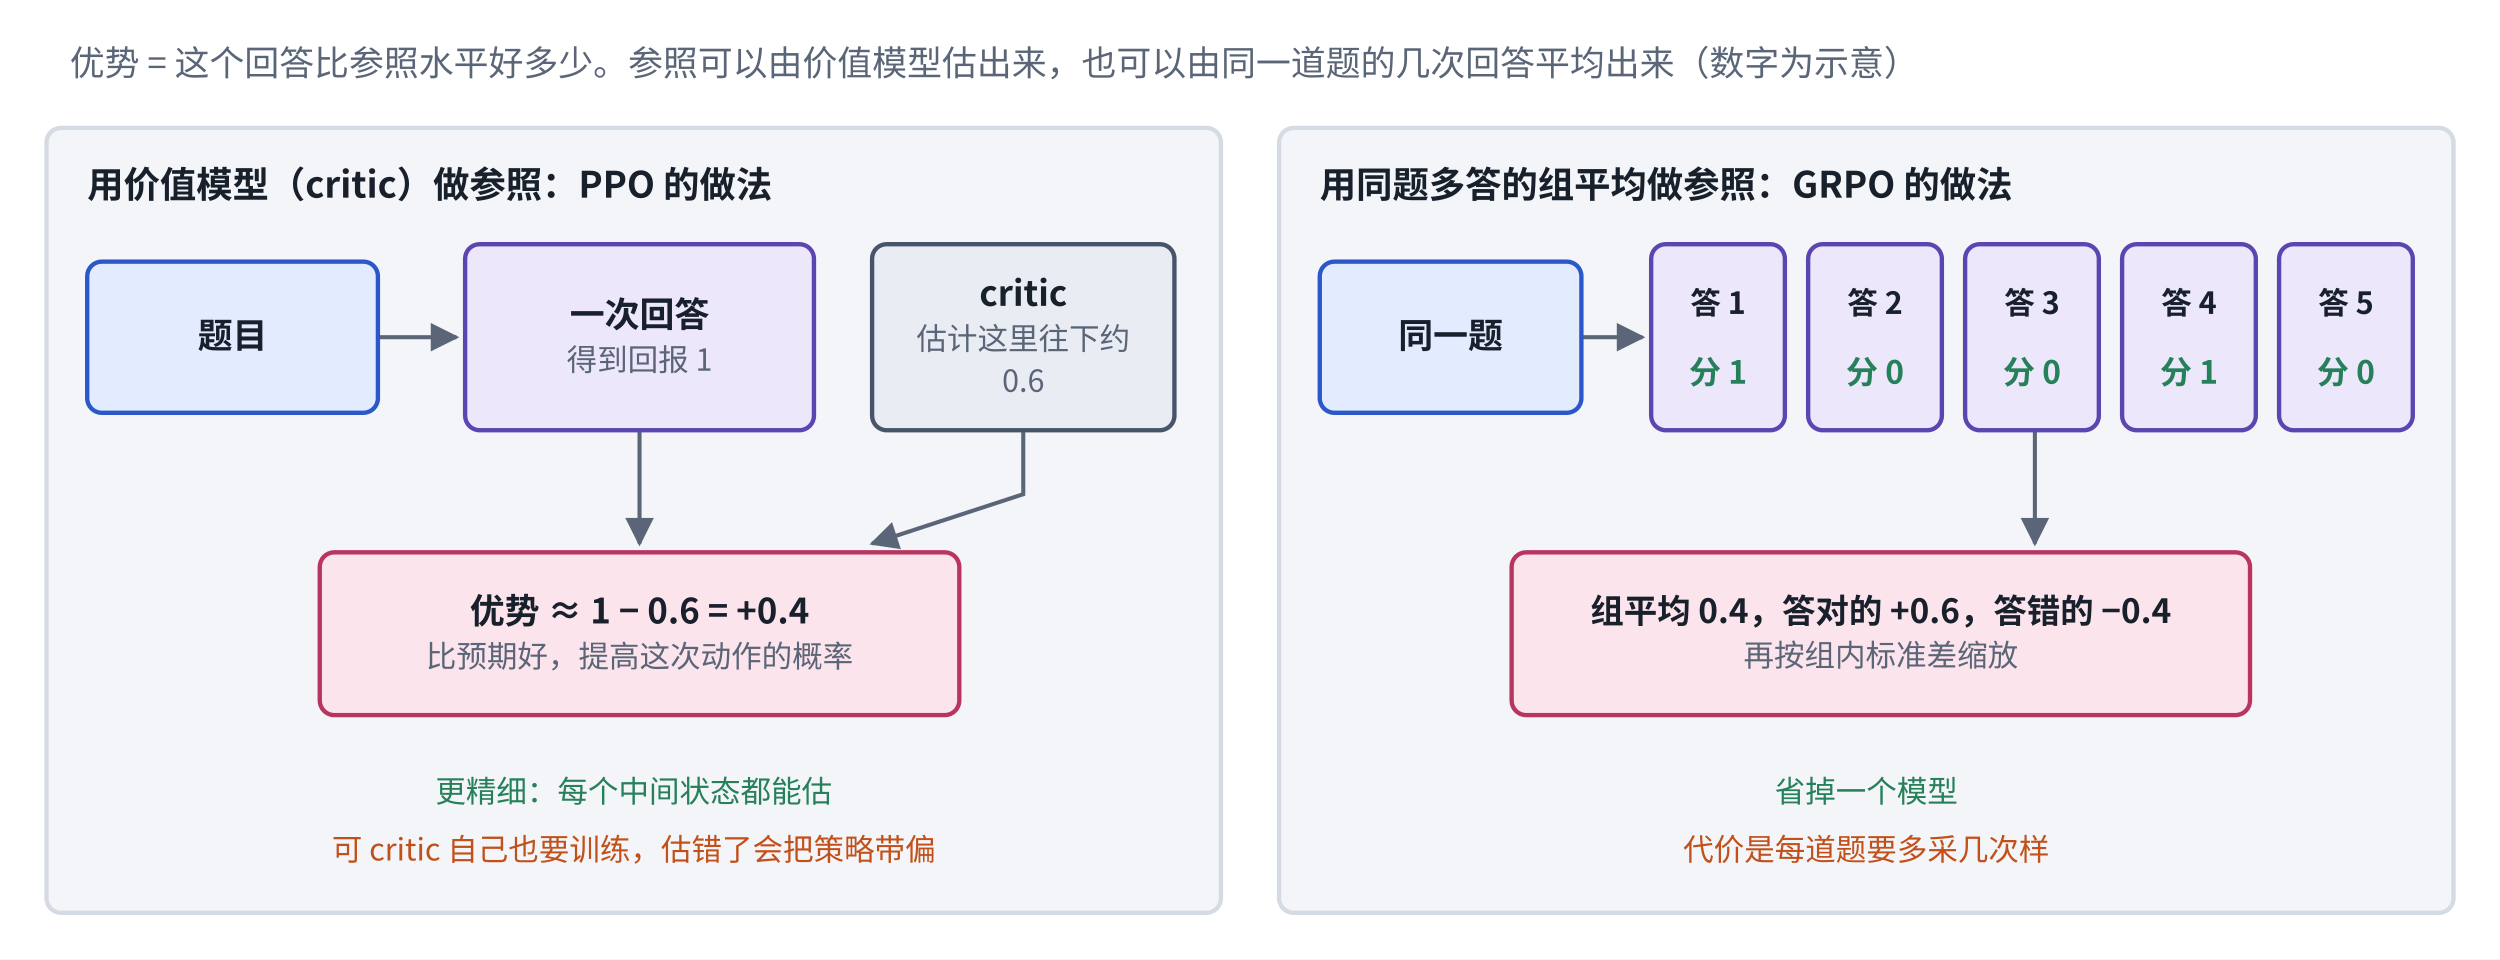
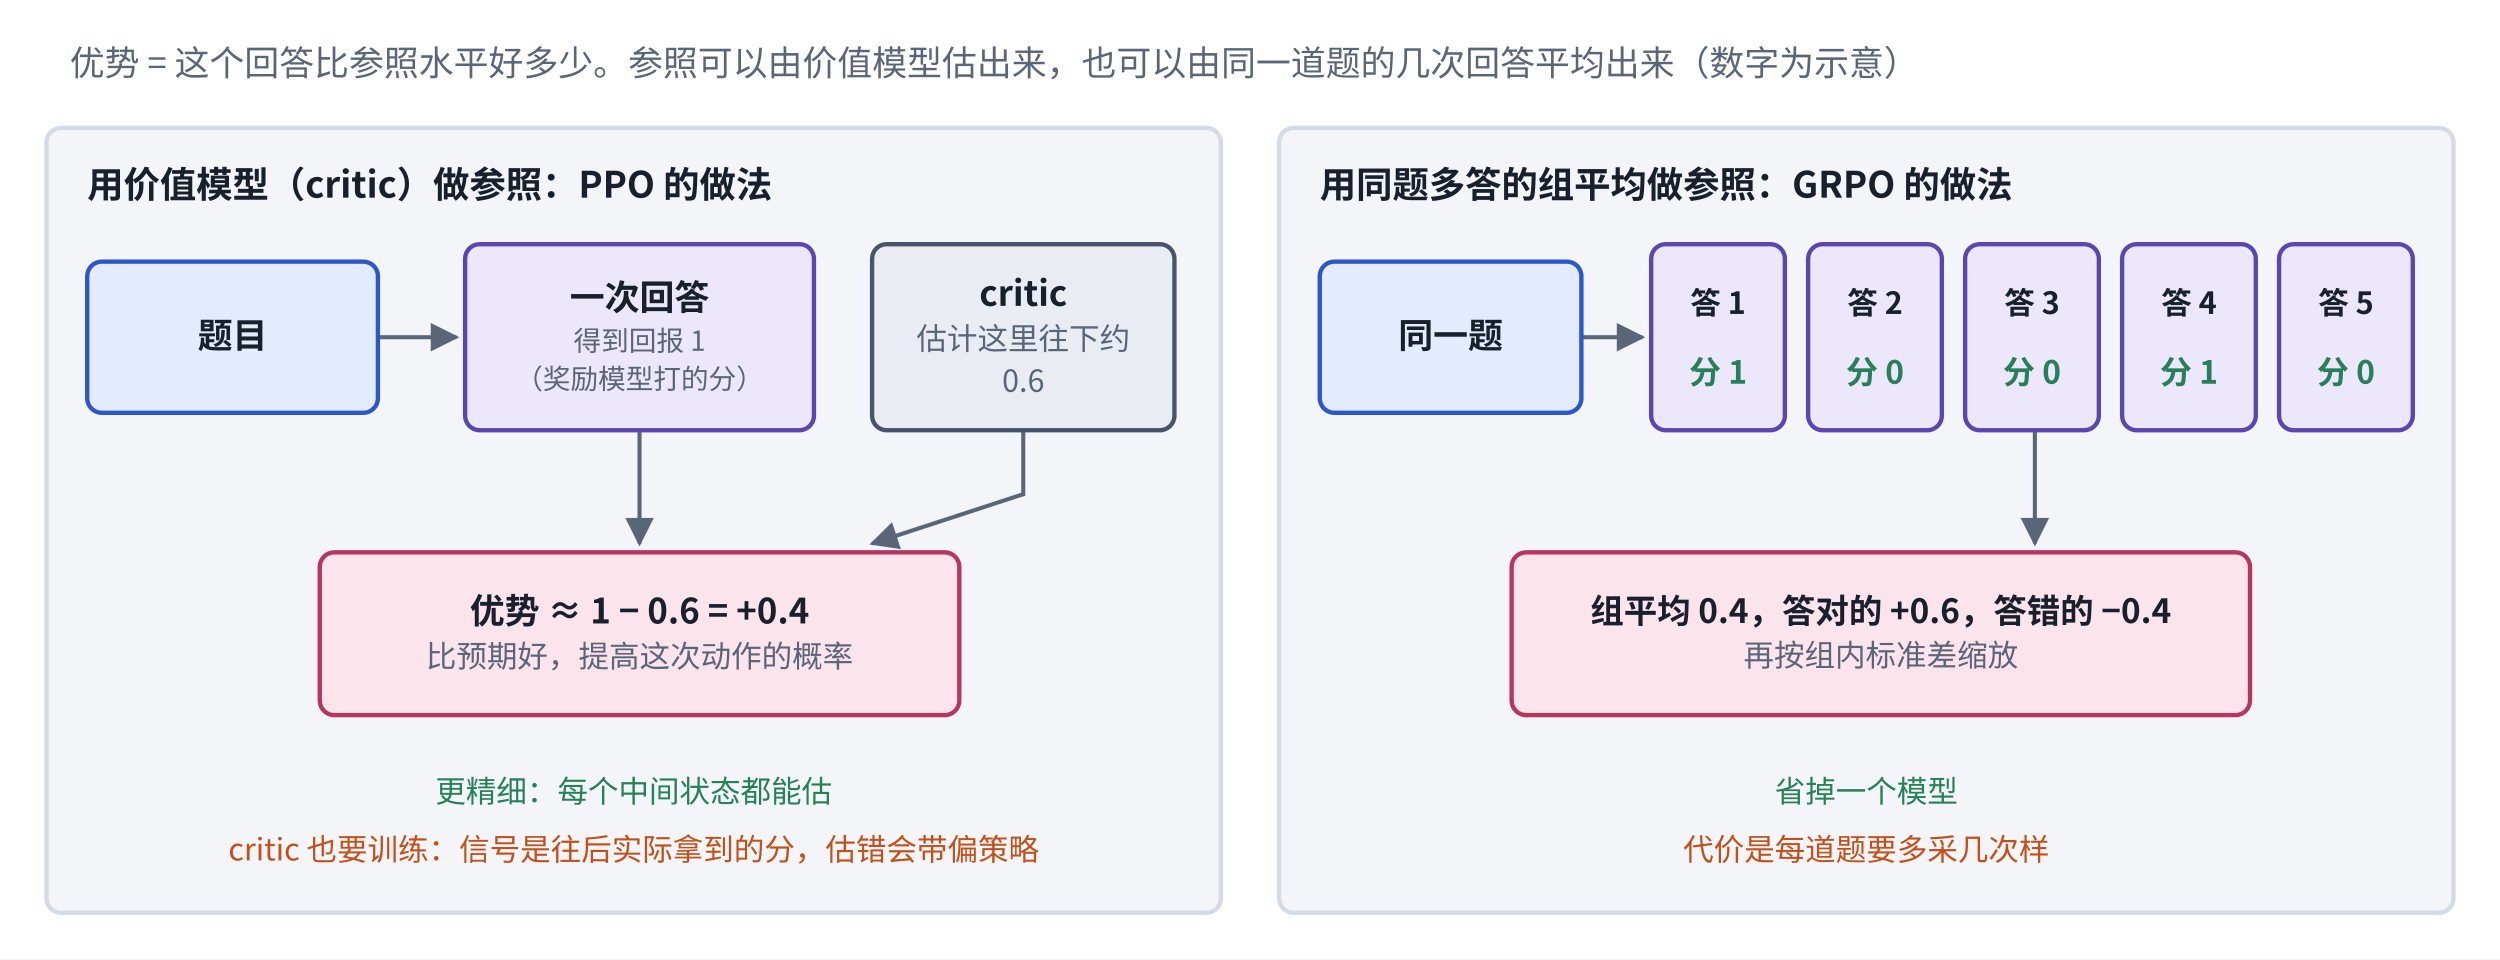
<svg xmlns="http://www.w3.org/2000/svg" viewBox="0 0 860 330" width="860" height="330" role="img" aria-label="优势的两种参照">
  <defs>
    <marker id="ah-baselinetwoways" viewBox="0 0 10 10" refX="9" refY="5" markerWidth="7" markerHeight="7" orient="auto-start-reverse">
      <path d="M0,0 L10,5 L0,10 z" fill="#5A6577" />
    </marker>
  </defs>
  <rect x="0" y="0" width="860" height="330" fill="#ffffff" />
  <rect x="16" y="44" width="404" height="270" rx="5" fill="#F3F5F8" stroke="#D5DBE4" stroke-width="1.5" />
  <path d="M130,116 L157,116" fill="none" stroke="#5A6577" stroke-width="1.4" marker-end="url(#ah-baselinetwoways)" />
  <path d="M220,148 L220,187" fill="none" stroke="#5A6577" stroke-width="1.4" marker-end="url(#ah-baselinetwoways)" />
  <path d="M352,148 L352,170 L300,187" fill="none" stroke="#5A6577" stroke-width="1.4" marker-end="url(#ah-baselinetwoways)" />
  <rect x="440" y="44" width="404" height="270" rx="5" fill="#F3F5F8" stroke="#D5DBE4" stroke-width="1.5" />
  <path d="M544,116 L565,116" fill="none" stroke="#5A6577" stroke-width="1.4" marker-end="url(#ah-baselinetwoways)" />
  <path d="M700,148 L700,187" fill="none" stroke="#5A6577" stroke-width="1.4" marker-end="url(#ah-baselinetwoways)" />
  <rect x="30" y="90" width="100" height="52" rx="5" fill="#E3EBFF" stroke="#2B57C9" stroke-width="1.5" />
  <rect x="160" y="84" width="120" height="64" rx="5" fill="#ECE7FB" stroke="#5B45B0" stroke-width="1.5" />
  <rect x="300" y="84" width="104" height="64" rx="5" fill="#E9EDF3" stroke="#47546A" stroke-width="1.5" />
  <rect x="110" y="190" width="220" height="56" rx="5" fill="#FCE4EC" stroke="#B83560" stroke-width="1.5" />
  <rect x="454" y="90" width="90" height="52" rx="5" fill="#E3EBFF" stroke="#2B57C9" stroke-width="1.5" />
  <rect x="568" y="84" width="46" height="64" rx="5" fill="#ECE7FB" stroke="#5B45B0" stroke-width="1.5" />
  <rect x="622" y="84" width="46" height="64" rx="5" fill="#ECE7FB" stroke="#5B45B0" stroke-width="1.5" />
  <rect x="676" y="84" width="46" height="64" rx="5" fill="#ECE7FB" stroke="#5B45B0" stroke-width="1.5" />
  <rect x="730" y="84" width="46" height="64" rx="5" fill="#ECE7FB" stroke="#5B45B0" stroke-width="1.5" />
  <rect x="784" y="84" width="46" height="64" rx="5" fill="#ECE7FB" stroke="#5B45B0" stroke-width="1.5" />
  <rect x="520" y="190" width="254" height="56" rx="5" fill="#FCE4EC" stroke="#B83560" stroke-width="1.5" />
  <text x="24" y="26" text-anchor="start" font-size="12" font-weight="500" fill="#5A6577" font-family="PingFang SC, Noto Sans CJK SC, Microsoft YaHei, sans-serif">优势 = 这个回答比参照水平好多少。参照可以由价值模型估出来，也可以由同一道题的几次回答平均出来（数字为示意）</text>
  <text x="30" y="68" text-anchor="start" font-size="12.5" font-weight="700" fill="#18202C" font-family="PingFang SC, Noto Sans CJK SC, Microsoft YaHei, sans-serif">用价值模型（critic）做参照：PPO 的做法</text>
  <text x="80" y="119.72" text-anchor="middle" font-size="12" font-weight="600" fill="#18202C" font-family="PingFang SC, Noto Sans CJK SC, Microsoft YaHei, sans-serif">题目</text>
-   <text x="220" y="112.475" text-anchor="middle" font-size="12" font-weight="600" fill="#18202C" font-family="PingFang SC, Noto Sans CJK SC, Microsoft YaHei, sans-serif">一次回答</text>
-   <text x="220" y="127.535" text-anchor="middle" font-size="10.5" font-weight="400" fill="#5A6577" font-family="PingFang SC, Noto Sans CJK SC, Microsoft YaHei, sans-serif">得到回报 1</text>
+   <text x="220" y="106.61" text-anchor="middle" font-size="12" font-weight="600" fill="#18202C" font-family="PingFang SC, Noto Sans CJK SC, Microsoft YaHei, sans-serif">一次回答</text>
+   <text x="220" y="120.67" text-anchor="middle" font-size="9.5" font-weight="400" fill="#5A6577" font-family="PingFang SC, Noto Sans CJK SC, Microsoft YaHei, sans-serif">得到回报 1</text>
+   <text x="220" y="133.78" text-anchor="middle" font-size="9.5" font-weight="400" fill="#5A6577" font-family="PingFang SC, Noto Sans CJK SC, Microsoft YaHei, sans-serif">（奖励模型打的分）</text>
  <text x="352" y="105.23" text-anchor="middle" font-size="12" font-weight="600" fill="#18202C" font-family="PingFang SC, Noto Sans CJK SC, Microsoft YaHei, sans-serif">critic</text>
  <text x="352" y="120.29" text-anchor="middle" font-size="10.5" font-weight="400" fill="#5A6577" font-family="PingFang SC, Noto Sans CJK SC, Microsoft YaHei, sans-serif">估计这里往下约</text>
  <text x="352" y="134.78" text-anchor="middle" font-size="10.5" font-weight="400" fill="#5A6577" font-family="PingFang SC, Noto Sans CJK SC, Microsoft YaHei, sans-serif">0.6</text>
  <text x="220" y="214.475" text-anchor="middle" font-size="12" font-weight="600" fill="#18202C" font-family="PingFang SC, Noto Sans CJK SC, Microsoft YaHei, sans-serif">优势 ≈ 1 − 0.6 = +0.4</text>
  <text x="220" y="229.535" text-anchor="middle" font-size="10.5" font-weight="400" fill="#5A6577" font-family="PingFang SC, Noto Sans CJK SC, Microsoft YaHei, sans-serif">比预期好，提高这次动作的概率</text>
  <text x="218" y="276" text-anchor="middle" font-size="10.5" font-weight="500" fill="#26805A" font-family="PingFang SC, Noto Sans CJK SC, Microsoft YaHei, sans-serif">更精细：每个中间状态都能估</text>
-   <text x="218" y="296" text-anchor="middle" font-size="10.5" font-weight="500" fill="#C2501A" font-family="PingFang SC, Noto Sans CJK SC, Microsoft YaHei, sans-serif">可 critic 自己也要训练，估错了会把策略带偏</text>
+   <text x="218" y="296" text-anchor="middle" font-size="10.5" font-weight="500" fill="#C2501A" font-family="PingFang SC, Noto Sans CJK SC, Microsoft YaHei, sans-serif">critic 也要训练：信号是往后实际拿到的分，估错会带偏策略</text>
  <text x="454" y="68" text-anchor="start" font-size="12.5" font-weight="700" fill="#18202C" font-family="PingFang SC, Noto Sans CJK SC, Microsoft YaHei, sans-serif">用同题多答的组平均做参照：GRPO 的做法</text>
  <text x="499" y="119.72" text-anchor="middle" font-size="12" font-weight="600" fill="#18202C" font-family="PingFang SC, Noto Sans CJK SC, Microsoft YaHei, sans-serif">同一题</text>
  <text x="591" y="108" text-anchor="middle" font-size="10.5" font-weight="600" fill="#18202C" font-family="PingFang SC, Noto Sans CJK SC, Microsoft YaHei, sans-serif">答 1</text>
  <text x="591" y="132" text-anchor="middle" font-size="11" font-weight="600" fill="#26805A" font-family="PingFang SC, Noto Sans CJK SC, Microsoft YaHei, sans-serif">分 1</text>
  <text x="645" y="108" text-anchor="middle" font-size="10.5" font-weight="600" fill="#18202C" font-family="PingFang SC, Noto Sans CJK SC, Microsoft YaHei, sans-serif">答 2</text>
  <text x="645" y="132" text-anchor="middle" font-size="11" font-weight="600" fill="#26805A" font-family="PingFang SC, Noto Sans CJK SC, Microsoft YaHei, sans-serif">分 0</text>
  <text x="699" y="108" text-anchor="middle" font-size="10.5" font-weight="600" fill="#18202C" font-family="PingFang SC, Noto Sans CJK SC, Microsoft YaHei, sans-serif">答 3</text>
  <text x="699" y="132" text-anchor="middle" font-size="11" font-weight="600" fill="#26805A" font-family="PingFang SC, Noto Sans CJK SC, Microsoft YaHei, sans-serif">分 0</text>
  <text x="753" y="108" text-anchor="middle" font-size="10.5" font-weight="600" fill="#18202C" font-family="PingFang SC, Noto Sans CJK SC, Microsoft YaHei, sans-serif">答 4</text>
  <text x="753" y="132" text-anchor="middle" font-size="11" font-weight="600" fill="#26805A" font-family="PingFang SC, Noto Sans CJK SC, Microsoft YaHei, sans-serif">分 1</text>
  <text x="807" y="108" text-anchor="middle" font-size="10.5" font-weight="600" fill="#18202C" font-family="PingFang SC, Noto Sans CJK SC, Microsoft YaHei, sans-serif">答 5</text>
  <text x="807" y="132" text-anchor="middle" font-size="11" font-weight="600" fill="#26805A" font-family="PingFang SC, Noto Sans CJK SC, Microsoft YaHei, sans-serif">分 0</text>
  <text x="647" y="214.32" text-anchor="middle" font-size="11.5" font-weight="600" fill="#18202C" font-family="PingFang SC, Noto Sans CJK SC, Microsoft YaHei, sans-serif">组平均 0.4，答对的 +0.6，答错的 −0.4</text>
  <text x="647" y="229.19" text-anchor="middle" font-size="10.5" font-weight="400" fill="#5A6577" font-family="PingFang SC, Noto Sans CJK SC, Microsoft YaHei, sans-serif">再按组内标准差缩放</text>
  <text x="642" y="276" text-anchor="middle" font-size="10.5" font-weight="500" fill="#26805A" font-family="PingFang SC, Noto Sans CJK SC, Microsoft YaHei, sans-serif">省掉一个模型</text>
  <text x="642" y="296" text-anchor="middle" font-size="10.5" font-weight="500" fill="#C2501A" font-family="PingFang SC, Noto Sans CJK SC, Microsoft YaHei, sans-serif">代价是每道题要多采几次样</text>
</svg>
